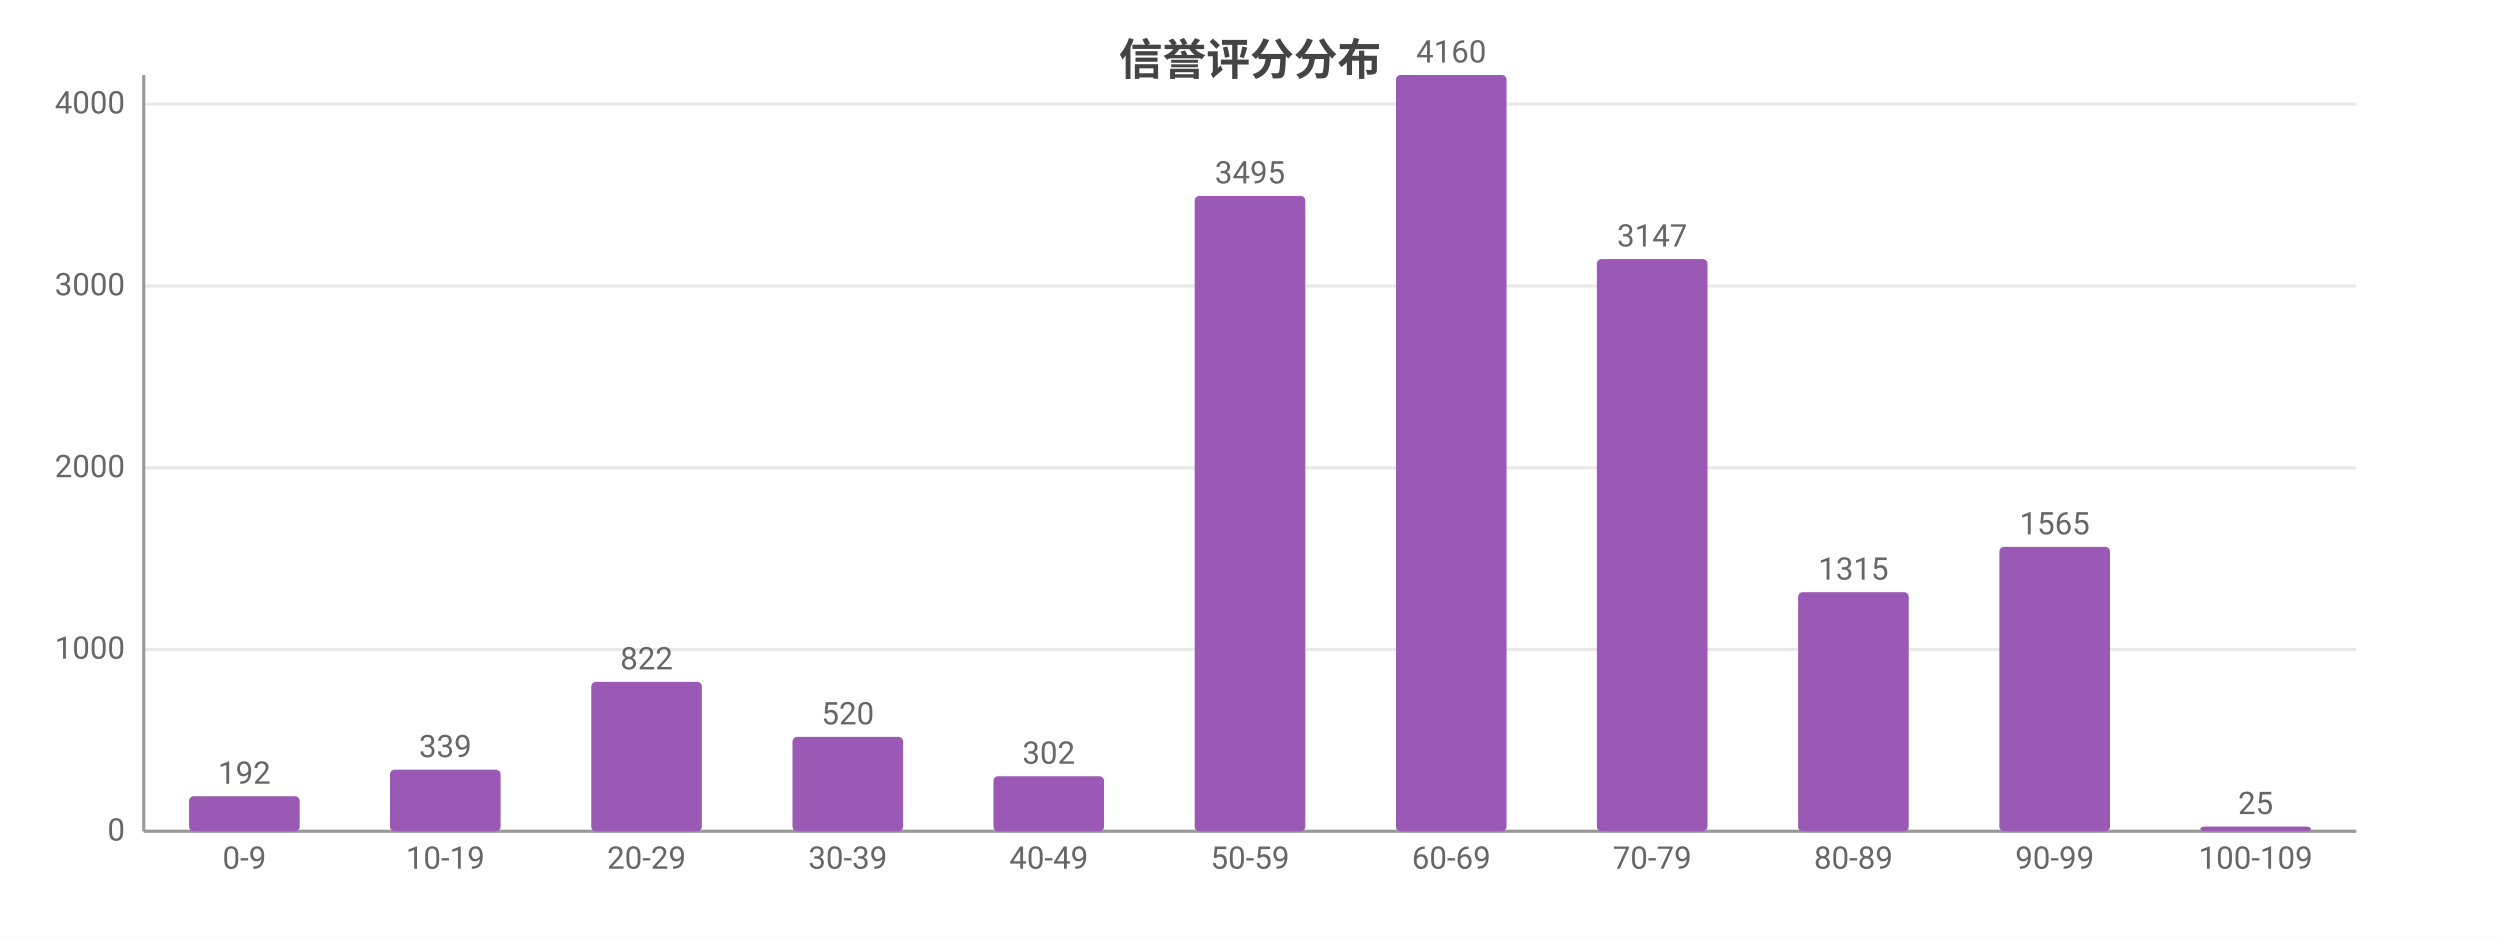
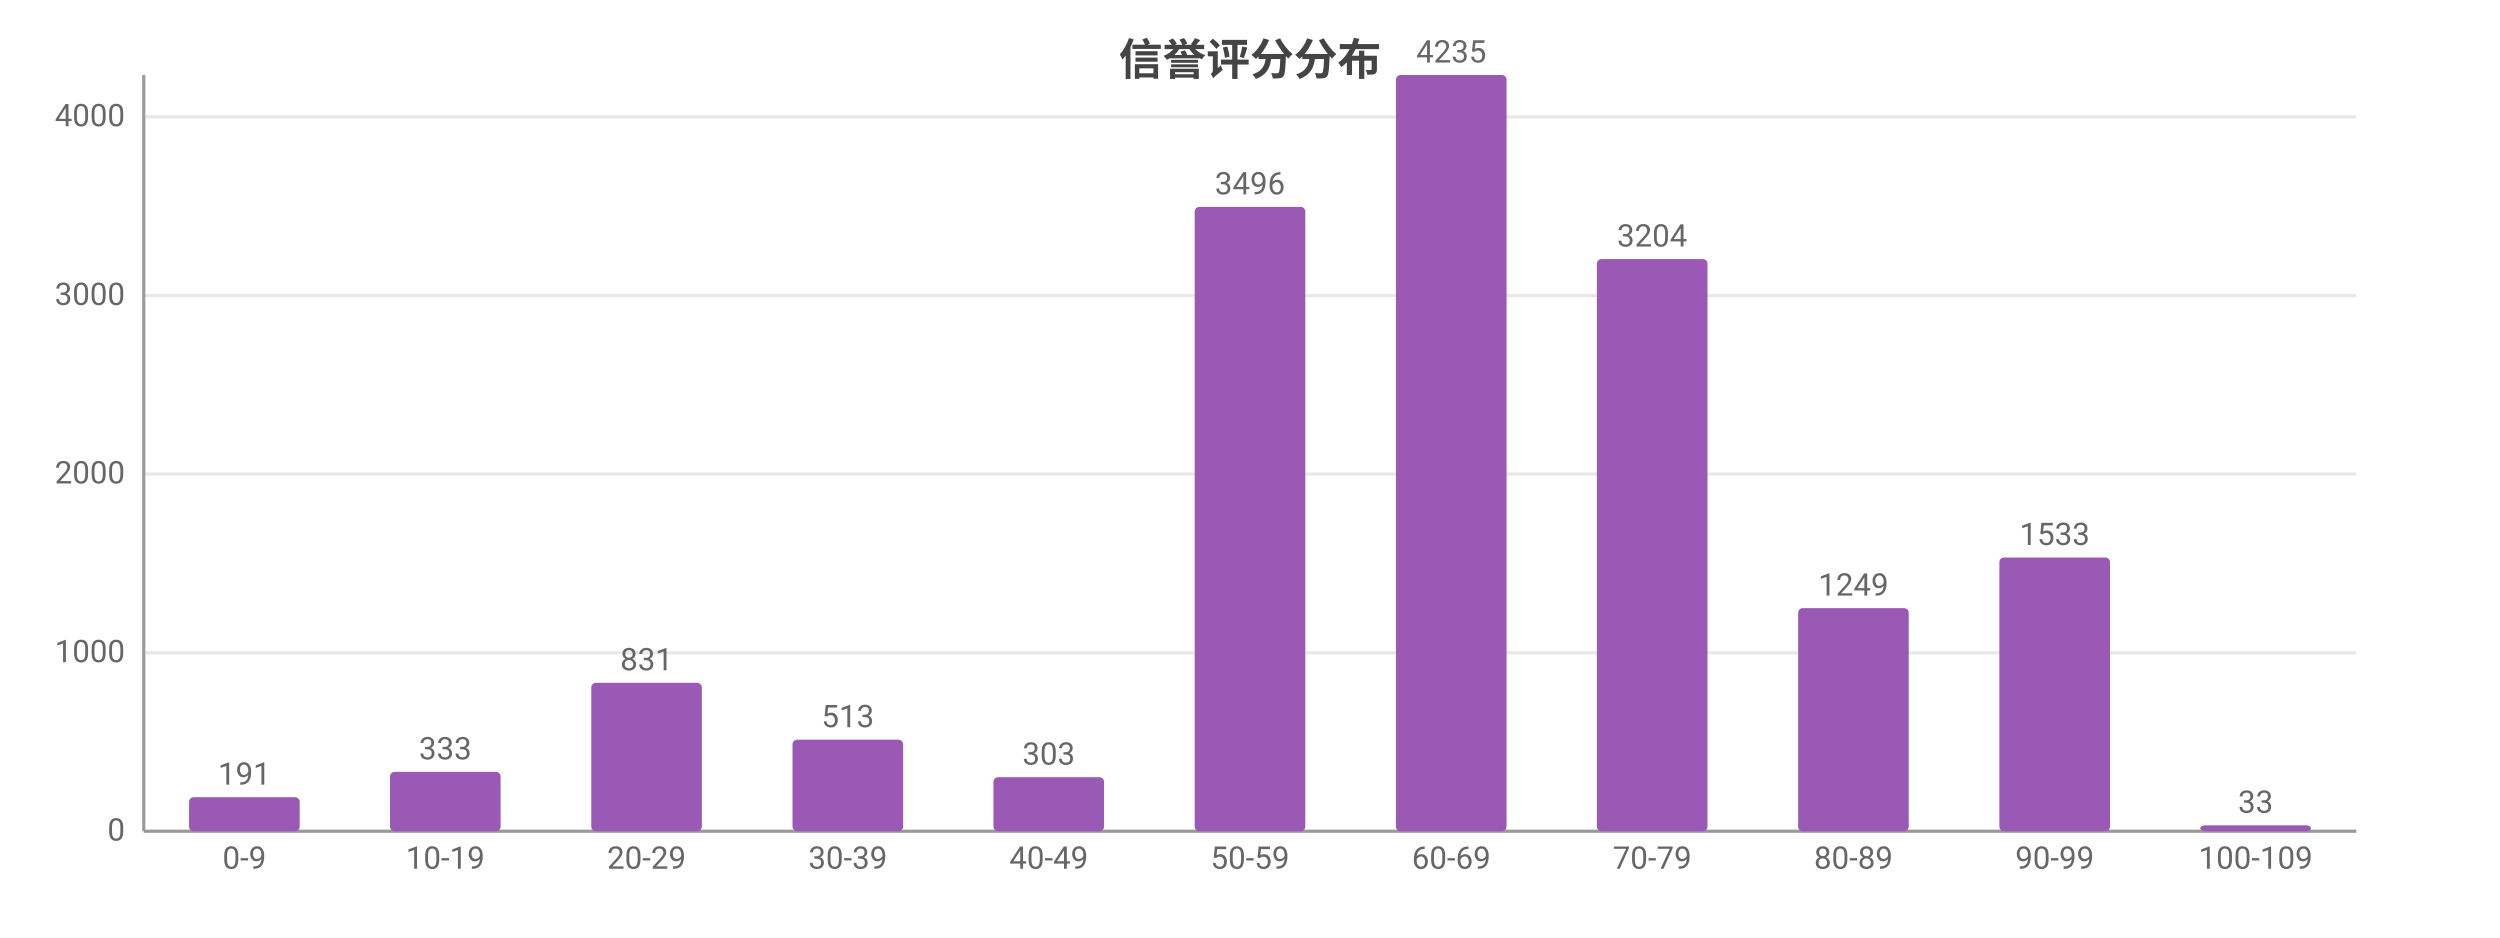
<svg xmlns="http://www.w3.org/2000/svg" width="800" height="300" viewBox="0 0 800 300">
  <rect width="800" height="300" fill="#ffffff" />
  <style>text{font-family:system-ui,-apple-system,'Segoe UI',Roboto,'PingFang SC','Microsoft YaHei','Noto Sans CJK SC',sans-serif}.g{stroke:#e8e8e8;stroke-width:1}.a{stroke:#999;stroke-width:1}.t{font-size:10px;fill:#666}.m{font-size:10px;text-anchor:middle;fill:#666}.e{font-size:10px;text-anchor:end;fill:#666}.l{font-size:11px;fill:#333}.tt{font-size:14px;font-weight:600;text-anchor:middle;fill:#444}.em{font-size:13px;text-anchor:middle;fill:#999}</style>
  <text class="tt" x="400.0" y="24">信誉评分分布</text>
  <line class="g" x1="46" y1="266" x2="754" y2="266" />
  <text class="e" x="40" y="269">0</text>
-   <line class="g" x1="46" y1="207.8" x2="754" y2="207.8" />
-   <text class="e" x="40" y="210.8">1000</text>
-   <line class="g" x1="46" y1="149.7" x2="754" y2="149.7" />
-   <text class="e" x="40" y="152.7">2000</text>
-   <line class="g" x1="46" y1="91.5" x2="754" y2="91.5" />
-   <text class="e" x="40" y="94.5">3000</text>
-   <line class="g" x1="46" y1="33.3" x2="754" y2="33.3" />
-   <text class="e" x="40" y="36.3">4000</text>
+   <line class="g" x1="46" y1="208.9" x2="754" y2="208.9" />
+   <text class="e" x="40" y="211.9">1000</text>
+   <line class="g" x1="46" y1="151.7" x2="754" y2="151.7" />
+   <text class="e" x="40" y="154.7">2000</text>
+   <line class="g" x1="46" y1="94.6" x2="754" y2="94.6" />
+   <text class="e" x="40" y="97.6">3000</text>
+   <line class="g" x1="46" y1="37.4" x2="754" y2="37.4" />
+   <text class="e" x="40" y="40.4">4000</text>
  <line class="a" x1="46" y1="24" x2="46" y2="266" />
  <line class="a" x1="46" y1="266" x2="754" y2="266" />
-   <rect x="60.5" y="254.8" width="35.4" height="11.2" fill="#9b59b6" rx="1.5" />
-   <text class="m" x="78.2" y="250.8">192</text>
+   <rect x="60.5" y="255.1" width="35.4" height="10.9" fill="#9b59b6" rx="1.5" />
+   <text class="m" x="78.2" y="251.1">191</text>
  <text class="m" x="78.2" y="278">0-9</text>
-   <rect x="124.8" y="246.3" width="35.4" height="19.7" fill="#9b59b6" rx="1.5" />
-   <text class="m" x="142.5" y="242.3">339</text>
+   <rect x="124.8" y="247.0" width="35.4" height="19.0" fill="#9b59b6" rx="1.5" />
+   <text class="m" x="142.5" y="243.0">333</text>
  <text class="m" x="142.5" y="278">10-19</text>
-   <rect x="189.2" y="218.2" width="35.4" height="47.8" fill="#9b59b6" rx="1.5" />
-   <text class="m" x="206.9" y="214.2">822</text>
+   <rect x="189.2" y="218.5" width="35.4" height="47.5" fill="#9b59b6" rx="1.5" />
+   <text class="m" x="206.9" y="214.5">831</text>
  <text class="m" x="206.9" y="278">20-29</text>
-   <rect x="253.6" y="235.8" width="35.4" height="30.2" fill="#9b59b6" rx="1.5" />
-   <text class="m" x="271.3" y="231.8">520</text>
+   <rect x="253.6" y="236.7" width="35.4" height="29.3" fill="#9b59b6" rx="1.5" />
+   <text class="m" x="271.3" y="232.7">513</text>
  <text class="m" x="271.3" y="278">30-39</text>
-   <rect x="317.9" y="248.4" width="35.4" height="17.6" fill="#9b59b6" rx="1.5" />
-   <text class="m" x="335.6" y="244.4">302</text>
+   <rect x="317.9" y="248.7" width="35.4" height="17.3" fill="#9b59b6" rx="1.5" />
+   <text class="m" x="335.6" y="244.7">303</text>
  <text class="m" x="335.6" y="278">40-49</text>
-   <rect x="382.3" y="62.7" width="35.4" height="203.3" fill="#9b59b6" rx="1.5" />
-   <text class="m" x="400" y="58.7">3495</text>
+   <rect x="382.3" y="66.2" width="35.4" height="199.8" fill="#9b59b6" rx="1.5" />
+   <text class="m" x="400" y="62.2">3496</text>
  <text class="m" x="400" y="278">50-59</text>
  <rect x="446.7" y="24" width="35.4" height="242" fill="#9b59b6" rx="1.5" />
-   <text class="m" x="464.4" y="20">4160</text>
+   <text class="m" x="464.4" y="20">4235</text>
  <text class="m" x="464.4" y="278">60-69</text>
  <rect x="511.0" y="82.9" width="35.4" height="183.1" fill="#9b59b6" rx="1.5" />
-   <text class="m" x="528.7" y="78.9">3147</text>
+   <text class="m" x="528.7" y="78.9">3204</text>
  <text class="m" x="528.7" y="278">70-79</text>
-   <rect x="575.4" y="189.5" width="35.4" height="76.5" fill="#9b59b6" rx="1.5" />
-   <text class="m" x="593.1" y="185.5">1315</text>
+   <rect x="575.4" y="194.6" width="35.4" height="71.4" fill="#9b59b6" rx="1.5" />
+   <text class="m" x="593.1" y="190.6">1249</text>
  <text class="m" x="593.1" y="278">80-89</text>
-   <rect x="639.8" y="175.0" width="35.4" height="91.0" fill="#9b59b6" rx="1.5" />
-   <text class="m" x="657.5" y="171.0">1565</text>
+   <rect x="639.8" y="178.4" width="35.4" height="87.6" fill="#9b59b6" rx="1.5" />
+   <text class="m" x="657.5" y="174.4">1533</text>
  <text class="m" x="657.5" y="278">90-99</text>
-   <rect x="704.1" y="264.5" width="35.4" height="1.5" fill="#9b59b6" rx="1.5" />
-   <text class="m" x="721.8" y="260.5">25</text>
+   <rect x="704.1" y="264.1" width="35.4" height="1.9" fill="#9b59b6" rx="1.5" />
+   <text class="m" x="721.8" y="260.1">33</text>
  <text class="m" x="721.8" y="278">100-109</text>
</svg>
